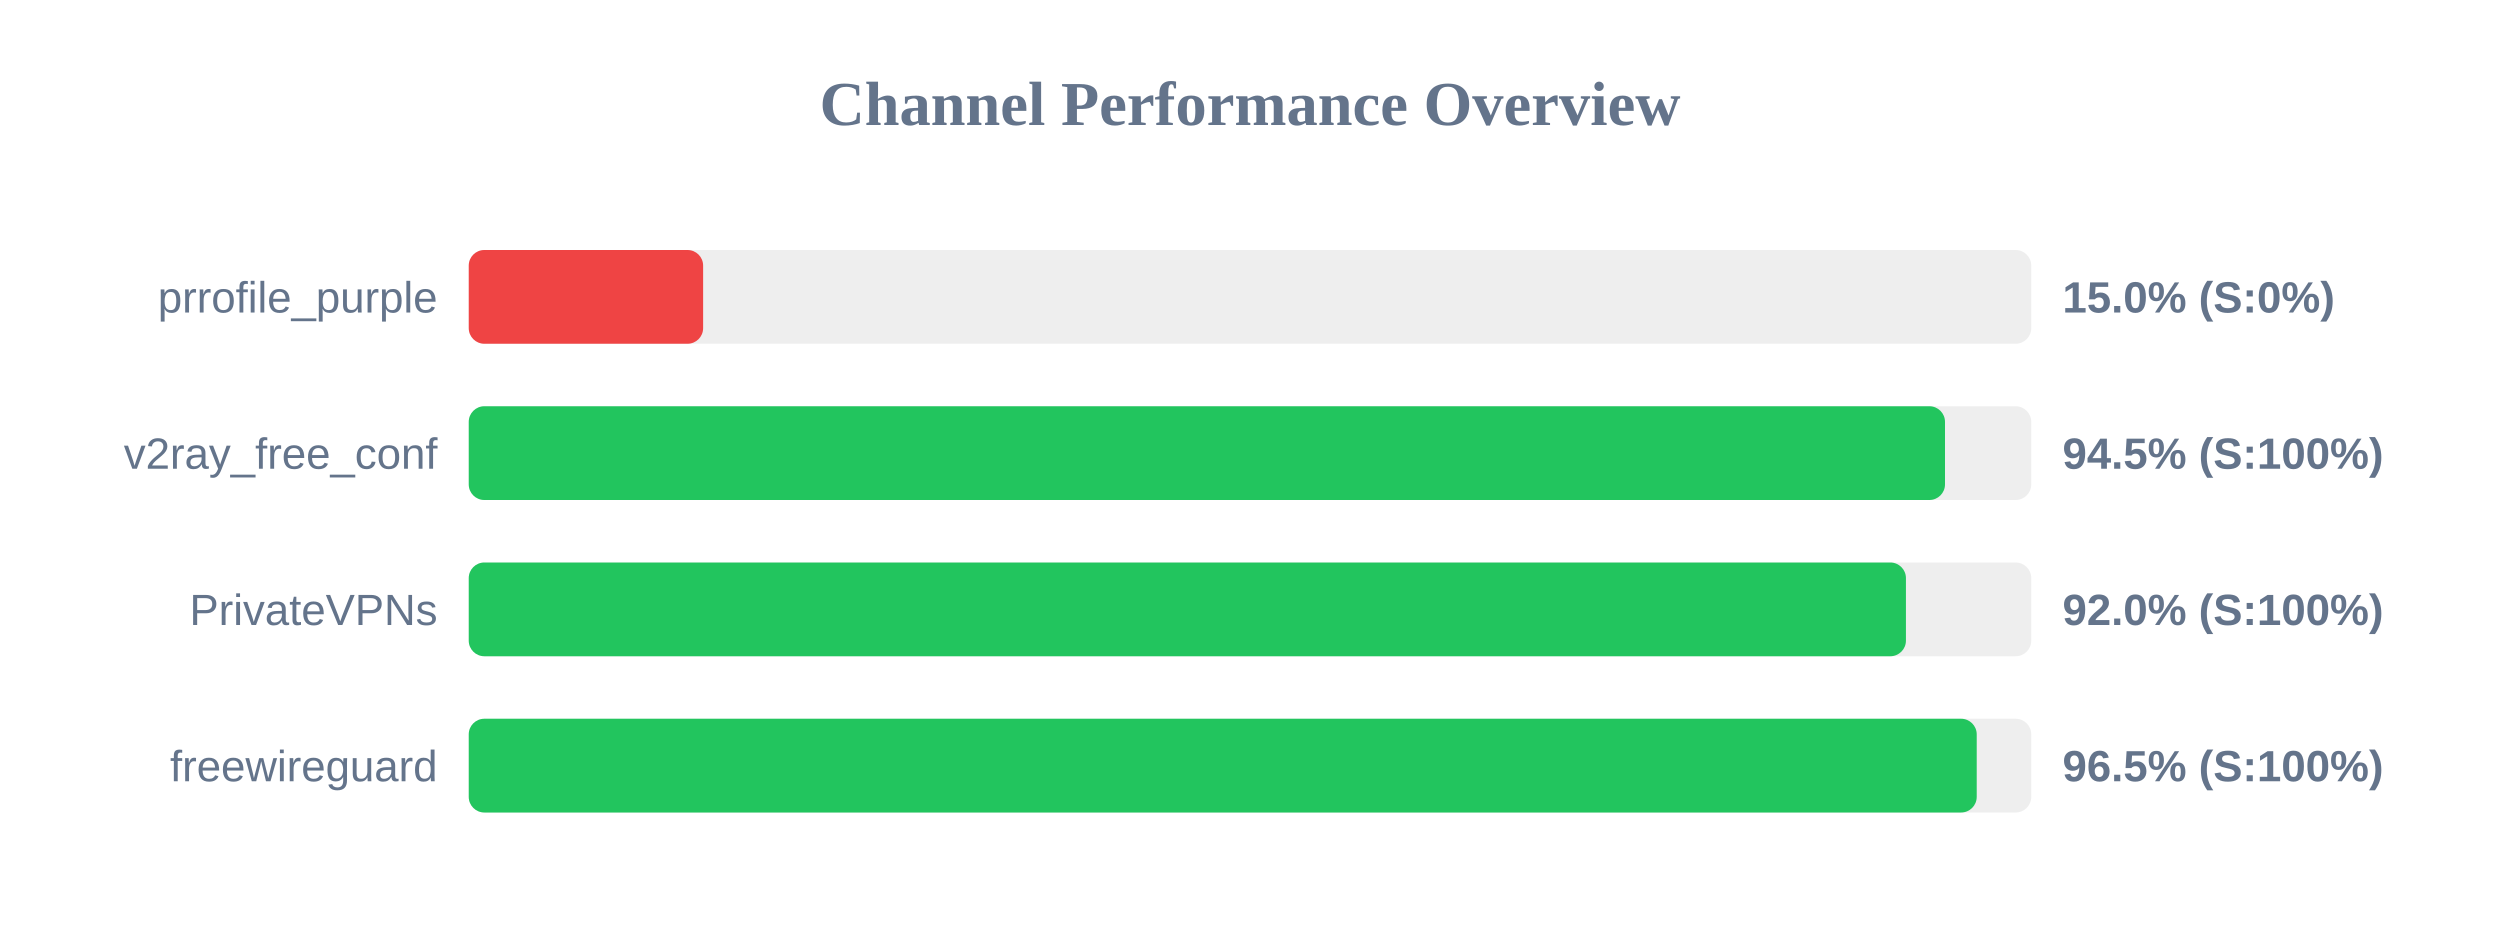
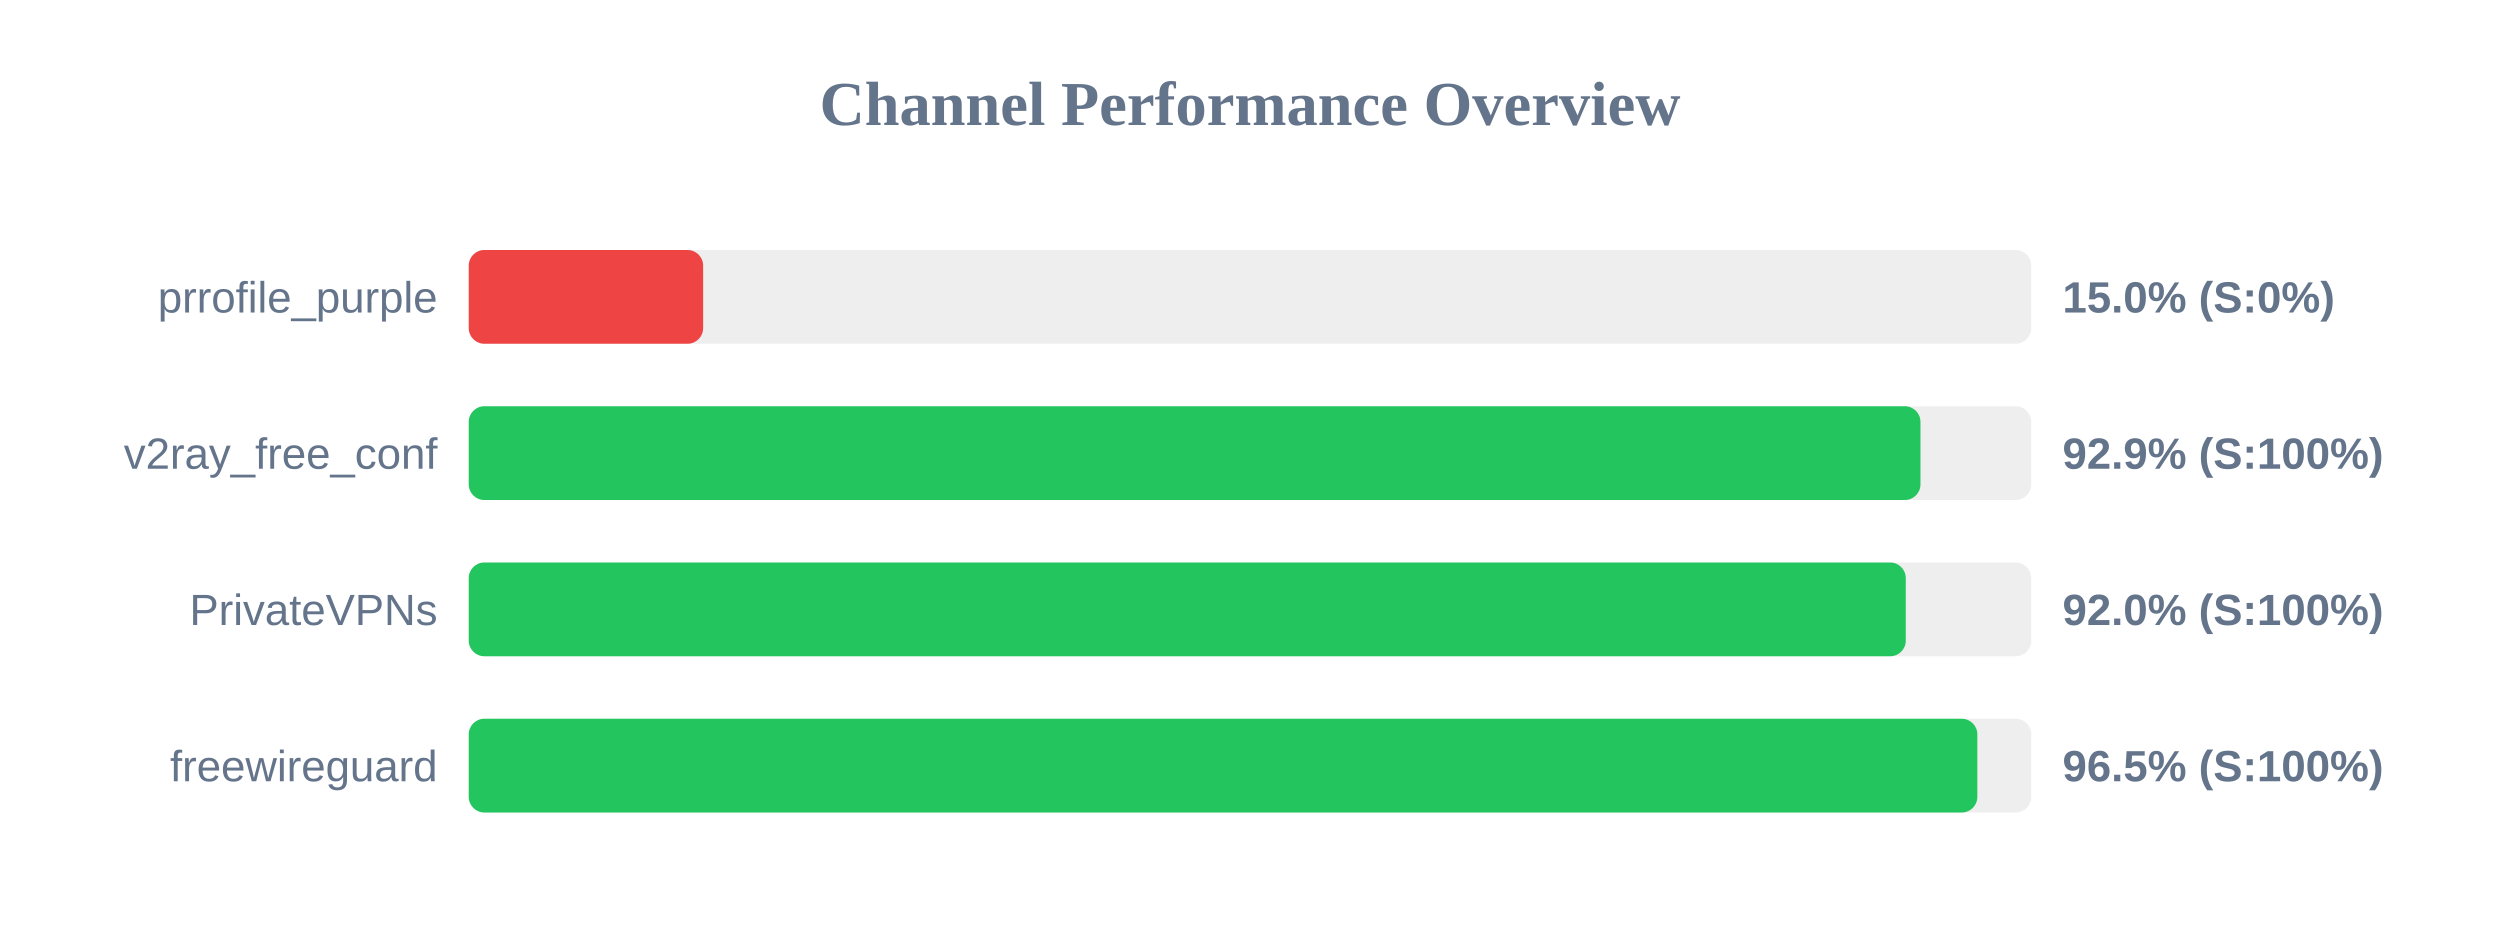
<svg xmlns="http://www.w3.org/2000/svg" width="800" height="300" version="1.1">
  <style>
        .row { font: 14px Arial; fill: #64748b; }
        .score { font: bold 14px Arial; fill: #64748b; }
    </style>
  <text x="400" y="40" text-anchor="middle" font-size="20px" font-weight="bold" fill="#64748b">Channel Performance Overview</text>
  <rect x="150" y="80" width="500" height="30" fill="#eee" rx="5" />
  <rect x="150" y="80" width="75.0" height="30" fill="#ef4444" rx="5" />
  <text x="140" y="100" text-anchor="end" class="row">prrofile_purple</text>
  <text x="660" y="100" text-anchor="start" class="score">15.0% (S:0%)</text>
  <rect x="150" y="130" width="500" height="30" fill="#eee" rx="5" />
-   <rect x="150" y="130" width="472.4" height="30" fill="#22c55e" rx="5" />
+   <rect x="150" y="130" width="464.55" height="30" fill="#22c55e" rx="5" />
  <text x="140" y="150" text-anchor="end" class="row">v2ray_free_conf</text>
-   <text x="660" y="150" text-anchor="start" class="score">94.5% (S:100%)</text>
+   <text x="660" y="150" text-anchor="start" class="score">92.9% (S:100%)</text>
  <rect x="150" y="180" width="500" height="30" fill="#eee" rx="5" />
-   <rect x="150" y="180" width="459.9" height="30" fill="#22c55e" rx="5" />
+   <rect x="150" y="180" width="459.85" height="30" fill="#22c55e" rx="5" />
  <text x="140" y="200" text-anchor="end" class="row">PrivateVPNs</text>
  <text x="660" y="200" text-anchor="start" class="score">92.0% (S:100%)</text>
  <rect x="150" y="230" width="500" height="30" fill="#eee" rx="5" />
-   <rect x="150" y="230" width="482.55" height="30" fill="#22c55e" rx="5" />
+   <rect x="150" y="230" width="482.75" height="30" fill="#22c55e" rx="5" />
  <text x="140" y="250" text-anchor="end" class="row">freewireguard</text>
  <text x="660" y="250" text-anchor="start" class="score">96.5% (S:100%)</text>
</svg>
